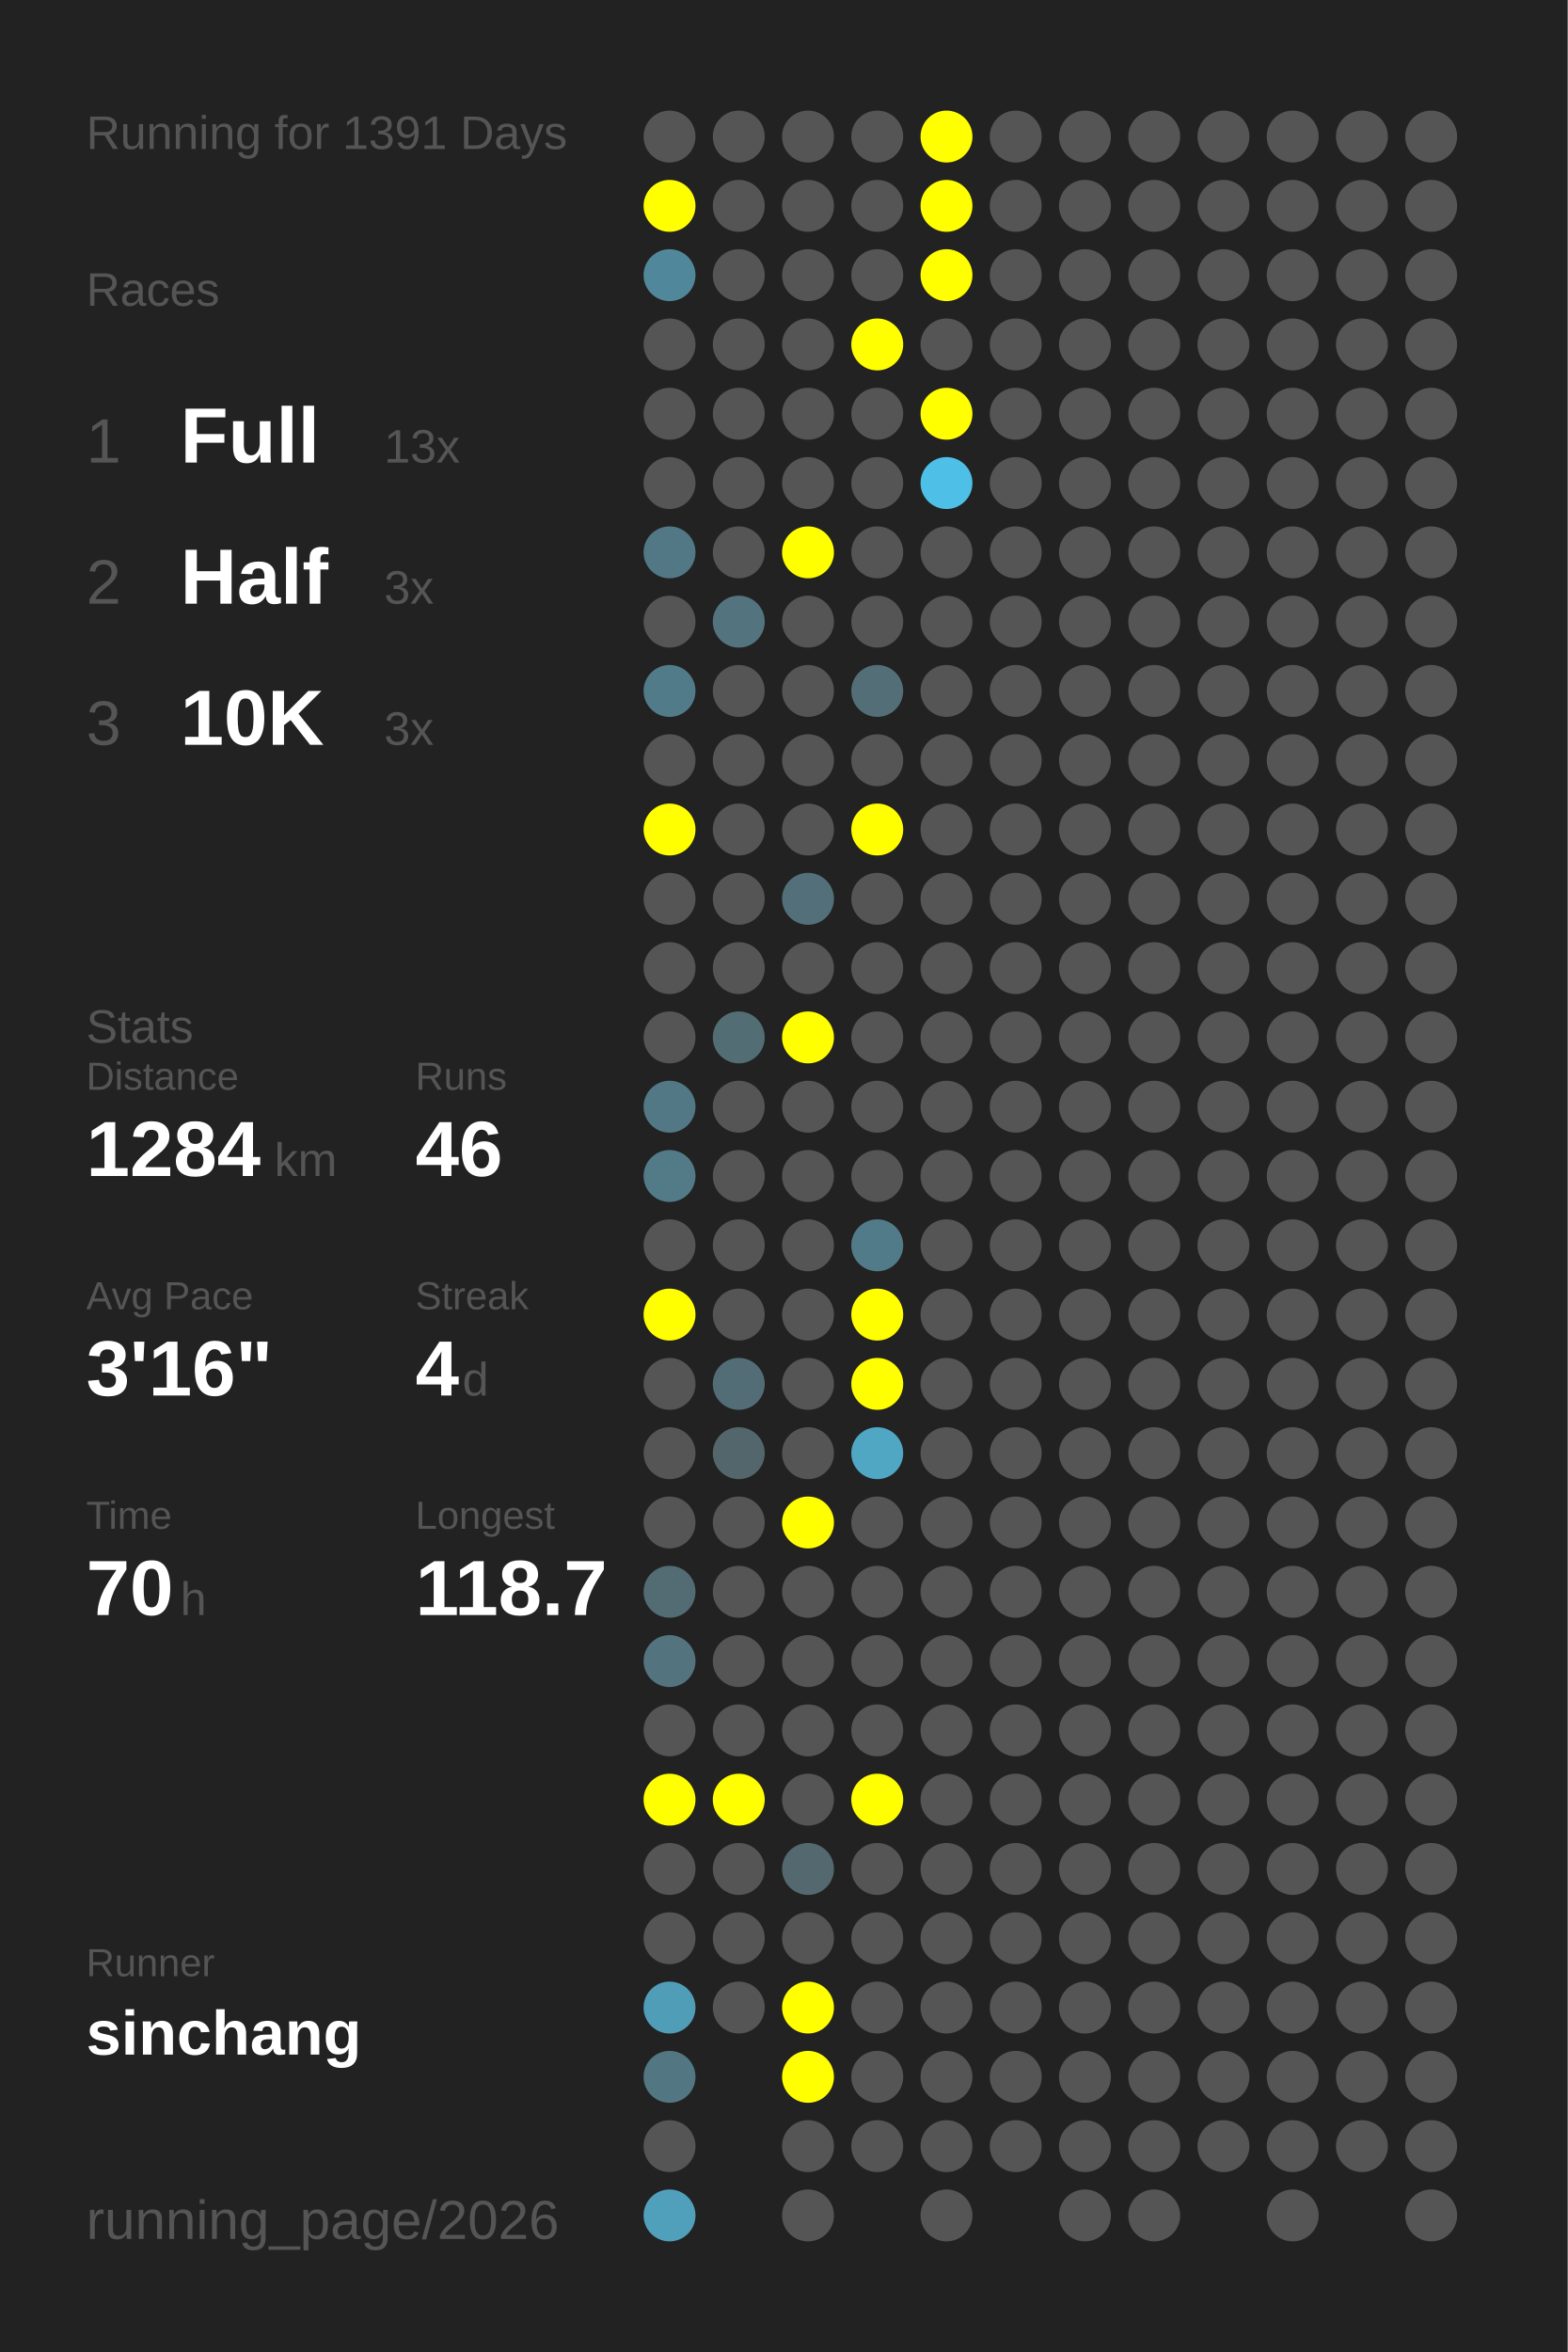
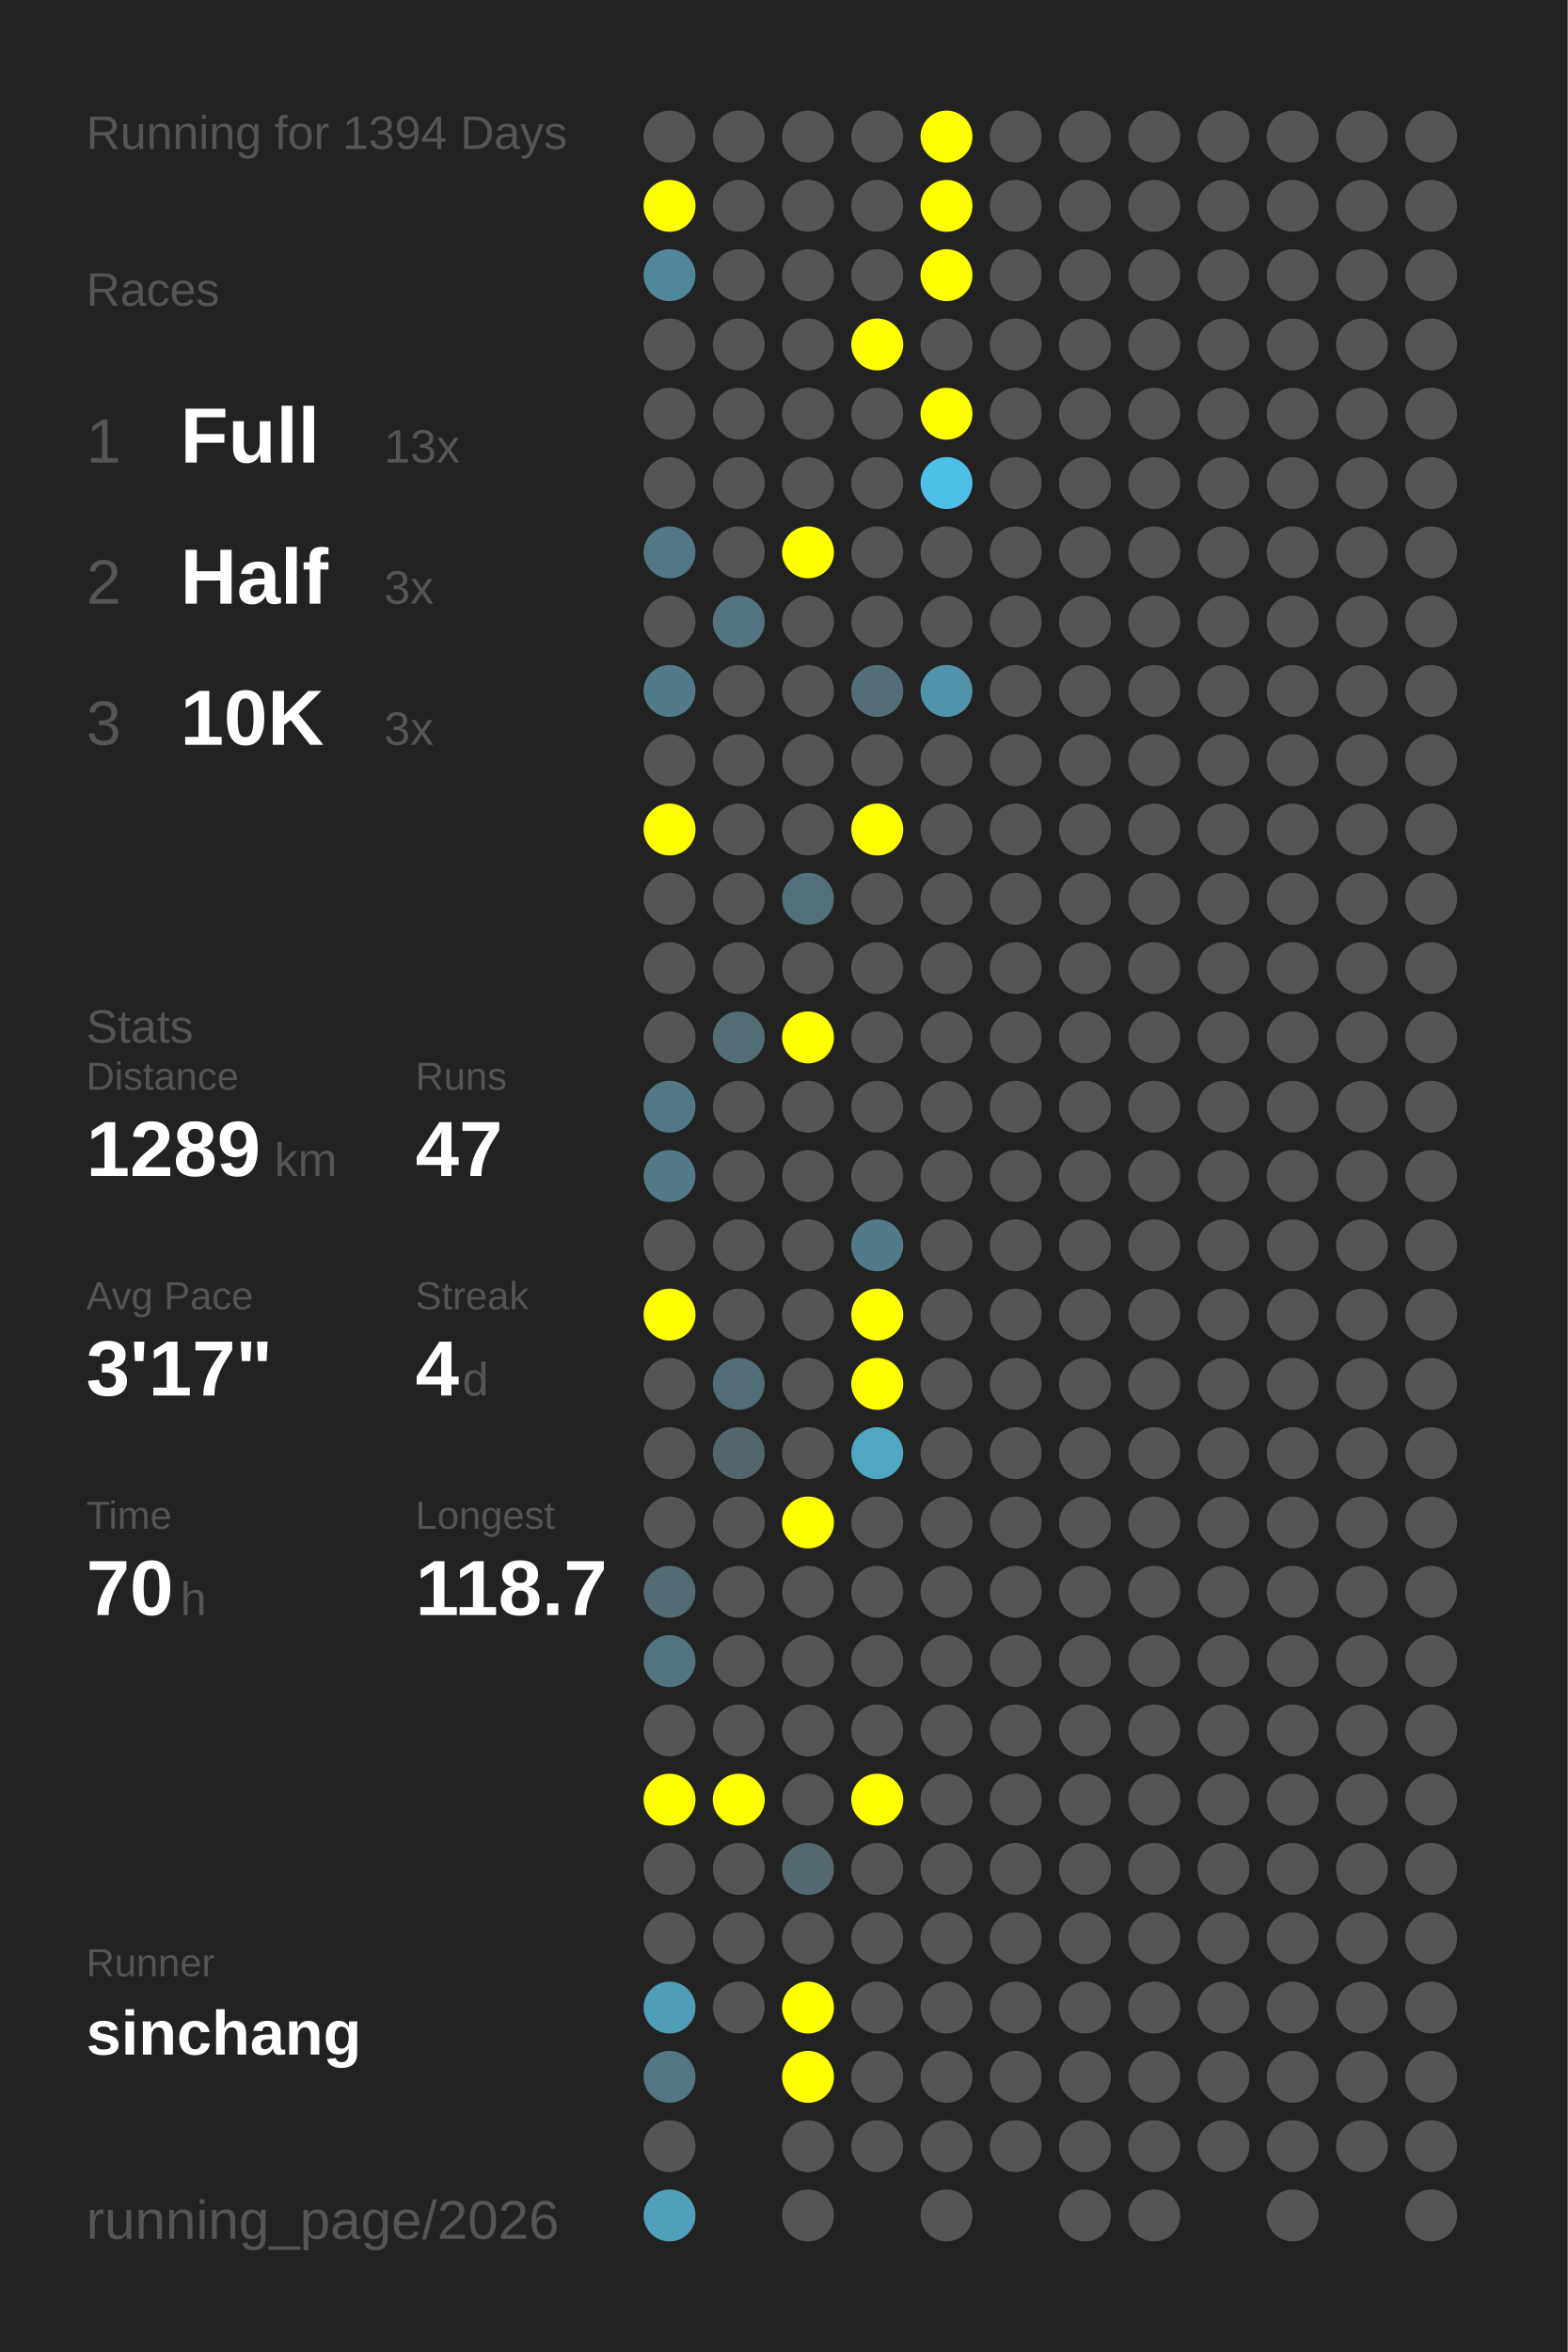
<svg xmlns="http://www.w3.org/2000/svg" baseProfile="full" height="300mm" version="1.1" viewBox="0,0,200,300" width="200mm">
  <defs />
  <rect fill="#222222" height="300" width="200" x="0" y="0" />
-   <text fill="#555555" style="font-size:6px; font-family:Arial;" x="11" y="19">Running for 1391 Days</text>
+   <text fill="#555555" style="font-size:6px; font-family:Arial;" x="11" y="19">Running for 1394 Days</text>
  <text fill="#555555" style="font-size:6px; font-family:Arial;" x="11" y="39">Races</text>
  <text fill="#555555" style="font-size:8px; font-family:Arial;" x="11" y="59">1</text>
  <text fill="#FFFFFF" style="font-size:10px; font-family:Arial; font-weight:bold;" x="23" y="59">Full</text>
  <text fill="#555555" style="font-size:6px; font-family:Arial;" x="49" y="59">13x</text>
  <text fill="#555555" style="font-size:8px; font-family:Arial;" x="11" y="77">2</text>
  <text fill="#FFFFFF" style="font-size:10px; font-family:Arial; font-weight:bold;" x="23" y="77">Half</text>
  <text fill="#555555" style="font-size:6px; font-family:Arial;" x="49" y="77">3x</text>
  <text fill="#555555" style="font-size:8px; font-family:Arial;" x="11" y="95">3</text>
  <text fill="#FFFFFF" style="font-size:10px; font-family:Arial; font-weight:bold;" x="23" y="95">10K</text>
  <text fill="#555555" style="font-size:6px; font-family:Arial;" x="49" y="95">3x</text>
  <text fill="#555555" style="font-size:6px; font-family:Arial;" x="11" y="133">Stats</text>
  <text fill="#555555" style="font-size:5px; font-family:Arial;" x="11" y="139">Distance</text>
-   <text fill="#FFFFFF" style="font-size:10px; font-family:Arial; font-weight:bold;" x="11" y="150">1284</text>
+   <text fill="#FFFFFF" style="font-size:10px; font-family:Arial; font-weight:bold;" x="11" y="150">1289</text>
  <text fill="#555555" style="font-size:6px; font-family:Arial;" x="35" y="150">km</text>
  <text fill="#555555" style="font-size:5px; font-family:Arial;" x="53" y="139">Runs</text>
-   <text fill="#FFFFFF" style="font-size:10px; font-family:Arial; font-weight:bold;" x="53" y="150">46</text>
+   <text fill="#FFFFFF" style="font-size:10px; font-family:Arial; font-weight:bold;" x="53" y="150">47</text>
  <text fill="#555555" style="font-size:5px; font-family:Arial;" x="11" y="167">Avg Pace</text>
-   <text fill="#FFFFFF" style="font-size:10px; font-family:Arial; font-weight:bold;" x="11" y="178">3'16"</text>
+   <text fill="#FFFFFF" style="font-size:10px; font-family:Arial; font-weight:bold;" x="11" y="178">3'17"</text>
  <text fill="#555555" style="font-size:5px; font-family:Arial;" x="53" y="167">Streak</text>
  <text fill="#FFFFFF" style="font-size:10px; font-family:Arial; font-weight:bold;" x="53" y="178">4</text>
  <text fill="#555555" style="font-size:6px; font-family:Arial;" x="59" y="178">d</text>
  <text fill="#555555" style="font-size:5px; font-family:Arial;" x="11" y="195">Time</text>
  <text fill="#FFFFFF" style="font-size:10px; font-family:Arial; font-weight:bold;" x="11" y="206">70</text>
  <text fill="#555555" style="font-size:6px; font-family:Arial;" x="23" y="206">h</text>
  <text fill="#555555" style="font-size:5px; font-family:Arial;" x="53" y="195">Longest</text>
  <text fill="#FFFFFF" style="font-size:10px; font-family:Arial; font-weight:bold;" x="53" y="206">118.7</text>
  <text fill="#555555" style="font-size:5px; font-family:Arial;" x="11" y="252.065">Runner</text>
  <text fill="#FFFFFF" style="font-size:8px; font-family:Arial; font-weight:bold;" x="11" y="262.065">sinchang</text>
  <text fill="#555555" style="font-size:7px; font-family:Arial;" x="11" y="285.581">running_page/2026</text>
  <circle cx="85.417" cy="17.419" fill="#555555" r="3.312" />
  <circle cx="85.417" cy="26.258" fill="#FFFF00" r="3.312" />
  <circle cx="85.417" cy="35.097" fill="#51879a" r="3.312" />
  <circle cx="85.417" cy="43.935" fill="#555555" r="3.312" />
  <circle cx="85.417" cy="52.774" fill="#555555" r="3.312" />
  <circle cx="85.417" cy="61.613" fill="#555555" r="3.312" />
  <circle cx="85.417" cy="70.452" fill="#527885" r="3.312" />
  <circle cx="85.417" cy="79.29" fill="#555555" r="3.312" />
  <circle cx="85.417" cy="88.129" fill="#527b89" r="3.312" />
  <circle cx="85.417" cy="96.968" fill="#555555" r="3.312" />
  <circle cx="85.417" cy="105.806" fill="#FFFF00" r="3.312" />
  <circle cx="85.417" cy="114.645" fill="#555555" r="3.312" />
  <circle cx="85.417" cy="123.484" fill="#555555" r="3.312" />
  <circle cx="85.417" cy="132.323" fill="#555555" r="3.312" />
  <circle cx="85.417" cy="141.161" fill="#527885" r="3.312" />
  <circle cx="85.417" cy="150" fill="#527a87" r="3.312" />
  <circle cx="85.417" cy="158.839" fill="#555555" r="3.312" />
  <circle cx="85.417" cy="167.677" fill="#FFFF00" r="3.312" />
  <circle cx="85.417" cy="176.516" fill="#555555" r="3.312" />
  <circle cx="85.417" cy="185.355" fill="#555555" r="3.312" />
  <circle cx="85.417" cy="194.194" fill="#555555" r="3.312" />
  <circle cx="85.417" cy="203.032" fill="#536b73" r="3.312" />
  <circle cx="85.417" cy="211.871" fill="#53737f" r="3.312" />
  <circle cx="85.417" cy="220.71" fill="#555555" r="3.312" />
  <circle cx="85.417" cy="229.548" fill="#FFFF00" r="3.312" />
  <circle cx="85.417" cy="238.387" fill="#555555" r="3.312" />
  <circle cx="85.417" cy="247.226" fill="#555555" r="3.312" />
  <circle cx="85.417" cy="256.065" fill="#509db7" r="3.312" />
  <circle cx="85.417" cy="264.903" fill="#527783" r="3.312" />
  <circle cx="85.417" cy="273.742" fill="#555555" r="3.312" />
  <circle cx="85.417" cy="282.581" fill="#50a0bc" r="3.312" />
  <circle cx="94.25" cy="17.419" fill="#555555" r="3.312" />
  <circle cx="94.25" cy="26.258" fill="#555555" r="3.312" />
  <circle cx="94.25" cy="35.097" fill="#555555" r="3.312" />
  <circle cx="94.25" cy="43.935" fill="#555555" r="3.312" />
  <circle cx="94.25" cy="52.774" fill="#555555" r="3.312" />
  <circle cx="94.25" cy="61.613" fill="#555555" r="3.312" />
  <circle cx="94.25" cy="70.452" fill="#555555" r="3.312" />
  <circle cx="94.25" cy="79.29" fill="#53747f" r="3.312" />
  <circle cx="94.25" cy="88.129" fill="#555555" r="3.312" />
  <circle cx="94.25" cy="96.968" fill="#555555" r="3.312" />
  <circle cx="94.25" cy="105.806" fill="#555555" r="3.312" />
  <circle cx="94.25" cy="114.645" fill="#555555" r="3.312" />
  <circle cx="94.25" cy="123.484" fill="#555555" r="3.312" />
  <circle cx="94.25" cy="132.323" fill="#536d75" r="3.312" />
  <circle cx="94.25" cy="141.161" fill="#555555" r="3.312" />
  <circle cx="94.25" cy="150" fill="#555555" r="3.312" />
  <circle cx="94.25" cy="158.839" fill="#555555" r="3.312" />
  <circle cx="94.25" cy="167.677" fill="#555555" r="3.312" />
  <circle cx="94.25" cy="176.516" fill="#536d76" r="3.312" />
  <circle cx="94.25" cy="185.355" fill="#53666c" r="3.312" />
  <circle cx="94.25" cy="194.194" fill="#555555" r="3.312" />
  <circle cx="94.25" cy="203.032" fill="#555555" r="3.312" />
  <circle cx="94.25" cy="211.871" fill="#555555" r="3.312" />
  <circle cx="94.25" cy="220.71" fill="#555555" r="3.312" />
  <circle cx="94.25" cy="229.548" fill="#FFFF00" r="3.312" />
  <circle cx="94.25" cy="238.387" fill="#555555" r="3.312" />
  <circle cx="94.25" cy="247.226" fill="#555555" r="3.312" />
  <circle cx="94.25" cy="256.065" fill="#555555" r="3.312" />
  <circle cx="103.083" cy="17.419" fill="#555555" r="3.312" />
  <circle cx="103.083" cy="26.258" fill="#555555" r="3.312" />
  <circle cx="103.083" cy="35.097" fill="#555555" r="3.312" />
  <circle cx="103.083" cy="43.935" fill="#555555" r="3.312" />
  <circle cx="103.083" cy="52.774" fill="#555555" r="3.312" />
  <circle cx="103.083" cy="61.613" fill="#555555" r="3.312" />
  <circle cx="103.083" cy="70.452" fill="#FFFF00" r="3.312" />
  <circle cx="103.083" cy="79.29" fill="#555555" r="3.312" />
  <circle cx="103.083" cy="88.129" fill="#555555" r="3.312" />
  <circle cx="103.083" cy="96.968" fill="#555555" r="3.312" />
  <circle cx="103.083" cy="105.806" fill="#555555" r="3.312" />
  <circle cx="103.083" cy="114.645" fill="#536f79" r="3.312" />
  <circle cx="103.083" cy="123.484" fill="#555555" r="3.312" />
  <circle cx="103.083" cy="132.323" fill="#FFFF00" r="3.312" />
  <circle cx="103.083" cy="141.161" fill="#555555" r="3.312" />
  <circle cx="103.083" cy="150" fill="#555555" r="3.312" />
  <circle cx="103.083" cy="158.839" fill="#555555" r="3.312" />
  <circle cx="103.083" cy="167.677" fill="#555555" r="3.312" />
  <circle cx="103.083" cy="176.516" fill="#555555" r="3.312" />
  <circle cx="103.083" cy="185.355" fill="#555555" r="3.312" />
  <circle cx="103.083" cy="194.194" fill="#FFFF00" r="3.312" />
  <circle cx="103.083" cy="203.032" fill="#555555" r="3.312" />
  <circle cx="103.083" cy="211.871" fill="#555555" r="3.312" />
  <circle cx="103.083" cy="220.71" fill="#555555" r="3.312" />
  <circle cx="103.083" cy="229.548" fill="#555555" r="3.312" />
  <circle cx="103.083" cy="238.387" fill="#53686f" r="3.312" />
  <circle cx="103.083" cy="247.226" fill="#555555" r="3.312" />
  <circle cx="103.083" cy="256.065" fill="#FFFF00" r="3.312" />
  <circle cx="103.083" cy="264.903" fill="#FFFF00" r="3.312" />
  <circle cx="103.083" cy="273.742" fill="#555555" r="3.312" />
  <circle cx="103.083" cy="282.581" fill="#555555" r="3.312" />
  <circle cx="111.917" cy="17.419" fill="#555555" r="3.312" />
  <circle cx="111.917" cy="26.258" fill="#555555" r="3.312" />
  <circle cx="111.917" cy="35.097" fill="#555555" r="3.312" />
  <circle cx="111.917" cy="43.935" fill="#FFFF00" r="3.312" />
  <circle cx="111.917" cy="52.774" fill="#555555" r="3.312" />
  <circle cx="111.917" cy="61.613" fill="#555555" r="3.312" />
  <circle cx="111.917" cy="70.452" fill="#555555" r="3.312" />
  <circle cx="111.917" cy="79.29" fill="#555555" r="3.312" />
  <circle cx="111.917" cy="88.129" fill="#536e77" r="3.312" />
  <circle cx="111.917" cy="96.968" fill="#555555" r="3.312" />
  <circle cx="111.917" cy="105.806" fill="#FFFF00" r="3.312" />
  <circle cx="111.917" cy="114.645" fill="#555555" r="3.312" />
  <circle cx="111.917" cy="123.484" fill="#555555" r="3.312" />
  <circle cx="111.917" cy="132.323" fill="#555555" r="3.312" />
  <circle cx="111.917" cy="141.161" fill="#555555" r="3.312" />
  <circle cx="111.917" cy="150" fill="#555555" r="3.312" />
  <circle cx="111.917" cy="158.839" fill="#527b89" r="3.312" />
  <circle cx="111.917" cy="167.677" fill="#FFFF00" r="3.312" />
  <circle cx="111.917" cy="176.516" fill="#FFFF00" r="3.312" />
  <circle cx="111.917" cy="185.355" fill="#4fa7c4" r="3.312" />
  <circle cx="111.917" cy="194.194" fill="#555555" r="3.312" />
  <circle cx="111.917" cy="203.032" fill="#555555" r="3.312" />
  <circle cx="111.917" cy="211.871" fill="#555555" r="3.312" />
  <circle cx="111.917" cy="220.71" fill="#555555" r="3.312" />
  <circle cx="111.917" cy="229.548" fill="#FFFF00" r="3.312" />
  <circle cx="111.917" cy="238.387" fill="#555555" r="3.312" />
  <circle cx="111.917" cy="247.226" fill="#555555" r="3.312" />
  <circle cx="111.917" cy="256.065" fill="#555555" r="3.312" />
  <circle cx="111.917" cy="264.903" fill="#555555" r="3.312" />
  <circle cx="111.917" cy="273.742" fill="#555555" r="3.312" />
  <circle cx="120.75" cy="17.419" fill="#FFFF00" r="3.312" />
  <circle cx="120.75" cy="26.258" fill="#FFFF00" r="3.312" />
  <circle cx="120.75" cy="35.097" fill="#FFFF00" r="3.312" />
  <circle cx="120.75" cy="43.935" fill="#555555" r="3.312" />
  <circle cx="120.75" cy="52.774" fill="#FFFF00" r="3.312" />
  <circle cx="120.75" cy="61.613" fill="#4ec0e7" r="3.312" />
  <circle cx="120.75" cy="70.452" fill="#555555" r="3.312" />
  <circle cx="120.75" cy="79.29" fill="#555555" r="3.312" />
-   <circle cx="120.75" cy="88.129" fill="#555555" r="3.312" />
+   <circle cx="120.75" cy="88.129" fill="#5093aa" r="3.312" />
  <circle cx="120.75" cy="96.968" fill="#555555" r="3.312" />
  <circle cx="120.75" cy="105.806" fill="#555555" r="3.312" />
  <circle cx="120.75" cy="114.645" fill="#555555" r="3.312" />
  <circle cx="120.75" cy="123.484" fill="#555555" r="3.312" />
  <circle cx="120.75" cy="132.323" fill="#555555" r="3.312" />
  <circle cx="120.75" cy="141.161" fill="#555555" r="3.312" />
  <circle cx="120.75" cy="150" fill="#555555" r="3.312" />
  <circle cx="120.75" cy="158.839" fill="#555555" r="3.312" />
  <circle cx="120.75" cy="167.677" fill="#555555" r="3.312" />
  <circle cx="120.75" cy="176.516" fill="#555555" r="3.312" />
  <circle cx="120.75" cy="185.355" fill="#555555" r="3.312" />
  <circle cx="120.75" cy="194.194" fill="#555555" r="3.312" />
  <circle cx="120.75" cy="203.032" fill="#555555" r="3.312" />
  <circle cx="120.75" cy="211.871" fill="#555555" r="3.312" />
  <circle cx="120.75" cy="220.71" fill="#555555" r="3.312" />
  <circle cx="120.75" cy="229.548" fill="#555555" r="3.312" />
  <circle cx="120.75" cy="238.387" fill="#555555" r="3.312" />
  <circle cx="120.75" cy="247.226" fill="#555555" r="3.312" />
  <circle cx="120.75" cy="256.065" fill="#555555" r="3.312" />
  <circle cx="120.75" cy="264.903" fill="#555555" r="3.312" />
  <circle cx="120.75" cy="273.742" fill="#555555" r="3.312" />
  <circle cx="120.75" cy="282.581" fill="#555555" r="3.312" />
  <circle cx="129.583" cy="17.419" fill="#555555" r="3.312" />
  <circle cx="129.583" cy="26.258" fill="#555555" r="3.312" />
  <circle cx="129.583" cy="35.097" fill="#555555" r="3.312" />
  <circle cx="129.583" cy="43.935" fill="#555555" r="3.312" />
  <circle cx="129.583" cy="52.774" fill="#555555" r="3.312" />
  <circle cx="129.583" cy="61.613" fill="#555555" r="3.312" />
  <circle cx="129.583" cy="70.452" fill="#555555" r="3.312" />
  <circle cx="129.583" cy="79.29" fill="#555555" r="3.312" />
  <circle cx="129.583" cy="88.129" fill="#555555" r="3.312" />
  <circle cx="129.583" cy="96.968" fill="#555555" r="3.312" />
  <circle cx="129.583" cy="105.806" fill="#555555" r="3.312" />
  <circle cx="129.583" cy="114.645" fill="#555555" r="3.312" />
  <circle cx="129.583" cy="123.484" fill="#555555" r="3.312" />
  <circle cx="129.583" cy="132.323" fill="#555555" r="3.312" />
  <circle cx="129.583" cy="141.161" fill="#555555" r="3.312" />
  <circle cx="129.583" cy="150" fill="#555555" r="3.312" />
  <circle cx="129.583" cy="158.839" fill="#555555" r="3.312" />
  <circle cx="129.583" cy="167.677" fill="#555555" r="3.312" />
  <circle cx="129.583" cy="176.516" fill="#555555" r="3.312" />
  <circle cx="129.583" cy="185.355" fill="#555555" r="3.312" />
  <circle cx="129.583" cy="194.194" fill="#555555" r="3.312" />
  <circle cx="129.583" cy="203.032" fill="#555555" r="3.312" />
  <circle cx="129.583" cy="211.871" fill="#555555" r="3.312" />
  <circle cx="129.583" cy="220.71" fill="#555555" r="3.312" />
  <circle cx="129.583" cy="229.548" fill="#555555" r="3.312" />
  <circle cx="129.583" cy="238.387" fill="#555555" r="3.312" />
  <circle cx="129.583" cy="247.226" fill="#555555" r="3.312" />
  <circle cx="129.583" cy="256.065" fill="#555555" r="3.312" />
  <circle cx="129.583" cy="264.903" fill="#555555" r="3.312" />
  <circle cx="129.583" cy="273.742" fill="#555555" r="3.312" />
  <circle cx="138.417" cy="17.419" fill="#555555" r="3.312" />
  <circle cx="138.417" cy="26.258" fill="#555555" r="3.312" />
  <circle cx="138.417" cy="35.097" fill="#555555" r="3.312" />
  <circle cx="138.417" cy="43.935" fill="#555555" r="3.312" />
  <circle cx="138.417" cy="52.774" fill="#555555" r="3.312" />
  <circle cx="138.417" cy="61.613" fill="#555555" r="3.312" />
  <circle cx="138.417" cy="70.452" fill="#555555" r="3.312" />
  <circle cx="138.417" cy="79.29" fill="#555555" r="3.312" />
  <circle cx="138.417" cy="88.129" fill="#555555" r="3.312" />
  <circle cx="138.417" cy="96.968" fill="#555555" r="3.312" />
  <circle cx="138.417" cy="105.806" fill="#555555" r="3.312" />
  <circle cx="138.417" cy="114.645" fill="#555555" r="3.312" />
  <circle cx="138.417" cy="123.484" fill="#555555" r="3.312" />
  <circle cx="138.417" cy="132.323" fill="#555555" r="3.312" />
  <circle cx="138.417" cy="141.161" fill="#555555" r="3.312" />
  <circle cx="138.417" cy="150" fill="#555555" r="3.312" />
  <circle cx="138.417" cy="158.839" fill="#555555" r="3.312" />
  <circle cx="138.417" cy="167.677" fill="#555555" r="3.312" />
  <circle cx="138.417" cy="176.516" fill="#555555" r="3.312" />
  <circle cx="138.417" cy="185.355" fill="#555555" r="3.312" />
  <circle cx="138.417" cy="194.194" fill="#555555" r="3.312" />
  <circle cx="138.417" cy="203.032" fill="#555555" r="3.312" />
  <circle cx="138.417" cy="211.871" fill="#555555" r="3.312" />
  <circle cx="138.417" cy="220.71" fill="#555555" r="3.312" />
  <circle cx="138.417" cy="229.548" fill="#555555" r="3.312" />
  <circle cx="138.417" cy="238.387" fill="#555555" r="3.312" />
  <circle cx="138.417" cy="247.226" fill="#555555" r="3.312" />
  <circle cx="138.417" cy="256.065" fill="#555555" r="3.312" />
  <circle cx="138.417" cy="264.903" fill="#555555" r="3.312" />
  <circle cx="138.417" cy="273.742" fill="#555555" r="3.312" />
  <circle cx="138.417" cy="282.581" fill="#555555" r="3.312" />
  <circle cx="147.25" cy="17.419" fill="#555555" r="3.312" />
  <circle cx="147.25" cy="26.258" fill="#555555" r="3.312" />
  <circle cx="147.25" cy="35.097" fill="#555555" r="3.312" />
  <circle cx="147.25" cy="43.935" fill="#555555" r="3.312" />
  <circle cx="147.25" cy="52.774" fill="#555555" r="3.312" />
  <circle cx="147.25" cy="61.613" fill="#555555" r="3.312" />
  <circle cx="147.25" cy="70.452" fill="#555555" r="3.312" />
  <circle cx="147.25" cy="79.29" fill="#555555" r="3.312" />
  <circle cx="147.25" cy="88.129" fill="#555555" r="3.312" />
  <circle cx="147.25" cy="96.968" fill="#555555" r="3.312" />
  <circle cx="147.25" cy="105.806" fill="#555555" r="3.312" />
  <circle cx="147.25" cy="114.645" fill="#555555" r="3.312" />
  <circle cx="147.25" cy="123.484" fill="#555555" r="3.312" />
  <circle cx="147.25" cy="132.323" fill="#555555" r="3.312" />
  <circle cx="147.25" cy="141.161" fill="#555555" r="3.312" />
  <circle cx="147.25" cy="150" fill="#555555" r="3.312" />
  <circle cx="147.25" cy="158.839" fill="#555555" r="3.312" />
  <circle cx="147.25" cy="167.677" fill="#555555" r="3.312" />
  <circle cx="147.25" cy="176.516" fill="#555555" r="3.312" />
  <circle cx="147.25" cy="185.355" fill="#555555" r="3.312" />
  <circle cx="147.25" cy="194.194" fill="#555555" r="3.312" />
  <circle cx="147.25" cy="203.032" fill="#555555" r="3.312" />
  <circle cx="147.25" cy="211.871" fill="#555555" r="3.312" />
  <circle cx="147.25" cy="220.71" fill="#555555" r="3.312" />
  <circle cx="147.25" cy="229.548" fill="#555555" r="3.312" />
  <circle cx="147.25" cy="238.387" fill="#555555" r="3.312" />
  <circle cx="147.25" cy="247.226" fill="#555555" r="3.312" />
  <circle cx="147.25" cy="256.065" fill="#555555" r="3.312" />
  <circle cx="147.25" cy="264.903" fill="#555555" r="3.312" />
  <circle cx="147.25" cy="273.742" fill="#555555" r="3.312" />
  <circle cx="147.25" cy="282.581" fill="#555555" r="3.312" />
  <circle cx="156.083" cy="17.419" fill="#555555" r="3.312" />
  <circle cx="156.083" cy="26.258" fill="#555555" r="3.312" />
  <circle cx="156.083" cy="35.097" fill="#555555" r="3.312" />
  <circle cx="156.083" cy="43.935" fill="#555555" r="3.312" />
  <circle cx="156.083" cy="52.774" fill="#555555" r="3.312" />
  <circle cx="156.083" cy="61.613" fill="#555555" r="3.312" />
  <circle cx="156.083" cy="70.452" fill="#555555" r="3.312" />
  <circle cx="156.083" cy="79.29" fill="#555555" r="3.312" />
  <circle cx="156.083" cy="88.129" fill="#555555" r="3.312" />
  <circle cx="156.083" cy="96.968" fill="#555555" r="3.312" />
  <circle cx="156.083" cy="105.806" fill="#555555" r="3.312" />
  <circle cx="156.083" cy="114.645" fill="#555555" r="3.312" />
  <circle cx="156.083" cy="123.484" fill="#555555" r="3.312" />
  <circle cx="156.083" cy="132.323" fill="#555555" r="3.312" />
  <circle cx="156.083" cy="141.161" fill="#555555" r="3.312" />
  <circle cx="156.083" cy="150" fill="#555555" r="3.312" />
  <circle cx="156.083" cy="158.839" fill="#555555" r="3.312" />
  <circle cx="156.083" cy="167.677" fill="#555555" r="3.312" />
  <circle cx="156.083" cy="176.516" fill="#555555" r="3.312" />
  <circle cx="156.083" cy="185.355" fill="#555555" r="3.312" />
  <circle cx="156.083" cy="194.194" fill="#555555" r="3.312" />
  <circle cx="156.083" cy="203.032" fill="#555555" r="3.312" />
  <circle cx="156.083" cy="211.871" fill="#555555" r="3.312" />
  <circle cx="156.083" cy="220.71" fill="#555555" r="3.312" />
  <circle cx="156.083" cy="229.548" fill="#555555" r="3.312" />
  <circle cx="156.083" cy="238.387" fill="#555555" r="3.312" />
  <circle cx="156.083" cy="247.226" fill="#555555" r="3.312" />
  <circle cx="156.083" cy="256.065" fill="#555555" r="3.312" />
  <circle cx="156.083" cy="264.903" fill="#555555" r="3.312" />
  <circle cx="156.083" cy="273.742" fill="#555555" r="3.312" />
  <circle cx="164.917" cy="17.419" fill="#555555" r="3.312" />
  <circle cx="164.917" cy="26.258" fill="#555555" r="3.312" />
  <circle cx="164.917" cy="35.097" fill="#555555" r="3.312" />
  <circle cx="164.917" cy="43.935" fill="#555555" r="3.312" />
  <circle cx="164.917" cy="52.774" fill="#555555" r="3.312" />
  <circle cx="164.917" cy="61.613" fill="#555555" r="3.312" />
  <circle cx="164.917" cy="70.452" fill="#555555" r="3.312" />
  <circle cx="164.917" cy="79.29" fill="#555555" r="3.312" />
  <circle cx="164.917" cy="88.129" fill="#555555" r="3.312" />
  <circle cx="164.917" cy="96.968" fill="#555555" r="3.312" />
  <circle cx="164.917" cy="105.806" fill="#555555" r="3.312" />
  <circle cx="164.917" cy="114.645" fill="#555555" r="3.312" />
  <circle cx="164.917" cy="123.484" fill="#555555" r="3.312" />
  <circle cx="164.917" cy="132.323" fill="#555555" r="3.312" />
  <circle cx="164.917" cy="141.161" fill="#555555" r="3.312" />
  <circle cx="164.917" cy="150" fill="#555555" r="3.312" />
  <circle cx="164.917" cy="158.839" fill="#555555" r="3.312" />
  <circle cx="164.917" cy="167.677" fill="#555555" r="3.312" />
  <circle cx="164.917" cy="176.516" fill="#555555" r="3.312" />
  <circle cx="164.917" cy="185.355" fill="#555555" r="3.312" />
  <circle cx="164.917" cy="194.194" fill="#555555" r="3.312" />
  <circle cx="164.917" cy="203.032" fill="#555555" r="3.312" />
  <circle cx="164.917" cy="211.871" fill="#555555" r="3.312" />
  <circle cx="164.917" cy="220.71" fill="#555555" r="3.312" />
  <circle cx="164.917" cy="229.548" fill="#555555" r="3.312" />
  <circle cx="164.917" cy="238.387" fill="#555555" r="3.312" />
  <circle cx="164.917" cy="247.226" fill="#555555" r="3.312" />
  <circle cx="164.917" cy="256.065" fill="#555555" r="3.312" />
  <circle cx="164.917" cy="264.903" fill="#555555" r="3.312" />
  <circle cx="164.917" cy="273.742" fill="#555555" r="3.312" />
  <circle cx="164.917" cy="282.581" fill="#555555" r="3.312" />
  <circle cx="173.75" cy="17.419" fill="#555555" r="3.312" />
  <circle cx="173.75" cy="26.258" fill="#555555" r="3.312" />
  <circle cx="173.75" cy="35.097" fill="#555555" r="3.312" />
  <circle cx="173.75" cy="43.935" fill="#555555" r="3.312" />
  <circle cx="173.75" cy="52.774" fill="#555555" r="3.312" />
  <circle cx="173.75" cy="61.613" fill="#555555" r="3.312" />
  <circle cx="173.75" cy="70.452" fill="#555555" r="3.312" />
  <circle cx="173.75" cy="79.29" fill="#555555" r="3.312" />
  <circle cx="173.75" cy="88.129" fill="#555555" r="3.312" />
  <circle cx="173.75" cy="96.968" fill="#555555" r="3.312" />
  <circle cx="173.75" cy="105.806" fill="#555555" r="3.312" />
  <circle cx="173.75" cy="114.645" fill="#555555" r="3.312" />
  <circle cx="173.75" cy="123.484" fill="#555555" r="3.312" />
  <circle cx="173.75" cy="132.323" fill="#555555" r="3.312" />
  <circle cx="173.75" cy="141.161" fill="#555555" r="3.312" />
  <circle cx="173.75" cy="150" fill="#555555" r="3.312" />
  <circle cx="173.75" cy="158.839" fill="#555555" r="3.312" />
  <circle cx="173.75" cy="167.677" fill="#555555" r="3.312" />
  <circle cx="173.75" cy="176.516" fill="#555555" r="3.312" />
  <circle cx="173.75" cy="185.355" fill="#555555" r="3.312" />
  <circle cx="173.75" cy="194.194" fill="#555555" r="3.312" />
  <circle cx="173.75" cy="203.032" fill="#555555" r="3.312" />
  <circle cx="173.75" cy="211.871" fill="#555555" r="3.312" />
  <circle cx="173.75" cy="220.71" fill="#555555" r="3.312" />
  <circle cx="173.75" cy="229.548" fill="#555555" r="3.312" />
  <circle cx="173.75" cy="238.387" fill="#555555" r="3.312" />
  <circle cx="173.75" cy="247.226" fill="#555555" r="3.312" />
  <circle cx="173.75" cy="256.065" fill="#555555" r="3.312" />
  <circle cx="173.75" cy="264.903" fill="#555555" r="3.312" />
  <circle cx="173.75" cy="273.742" fill="#555555" r="3.312" />
  <circle cx="182.583" cy="17.419" fill="#555555" r="3.312" />
  <circle cx="182.583" cy="26.258" fill="#555555" r="3.312" />
  <circle cx="182.583" cy="35.097" fill="#555555" r="3.312" />
  <circle cx="182.583" cy="43.935" fill="#555555" r="3.312" />
  <circle cx="182.583" cy="52.774" fill="#555555" r="3.312" />
  <circle cx="182.583" cy="61.613" fill="#555555" r="3.312" />
  <circle cx="182.583" cy="70.452" fill="#555555" r="3.312" />
  <circle cx="182.583" cy="79.29" fill="#555555" r="3.312" />
  <circle cx="182.583" cy="88.129" fill="#555555" r="3.312" />
  <circle cx="182.583" cy="96.968" fill="#555555" r="3.312" />
  <circle cx="182.583" cy="105.806" fill="#555555" r="3.312" />
  <circle cx="182.583" cy="114.645" fill="#555555" r="3.312" />
  <circle cx="182.583" cy="123.484" fill="#555555" r="3.312" />
  <circle cx="182.583" cy="132.323" fill="#555555" r="3.312" />
  <circle cx="182.583" cy="141.161" fill="#555555" r="3.312" />
  <circle cx="182.583" cy="150" fill="#555555" r="3.312" />
  <circle cx="182.583" cy="158.839" fill="#555555" r="3.312" />
  <circle cx="182.583" cy="167.677" fill="#555555" r="3.312" />
  <circle cx="182.583" cy="176.516" fill="#555555" r="3.312" />
  <circle cx="182.583" cy="185.355" fill="#555555" r="3.312" />
  <circle cx="182.583" cy="194.194" fill="#555555" r="3.312" />
  <circle cx="182.583" cy="203.032" fill="#555555" r="3.312" />
  <circle cx="182.583" cy="211.871" fill="#555555" r="3.312" />
  <circle cx="182.583" cy="220.71" fill="#555555" r="3.312" />
  <circle cx="182.583" cy="229.548" fill="#555555" r="3.312" />
  <circle cx="182.583" cy="238.387" fill="#555555" r="3.312" />
  <circle cx="182.583" cy="247.226" fill="#555555" r="3.312" />
  <circle cx="182.583" cy="256.065" fill="#555555" r="3.312" />
  <circle cx="182.583" cy="264.903" fill="#555555" r="3.312" />
  <circle cx="182.583" cy="273.742" fill="#555555" r="3.312" />
  <circle cx="182.583" cy="282.581" fill="#555555" r="3.312" />
</svg>
